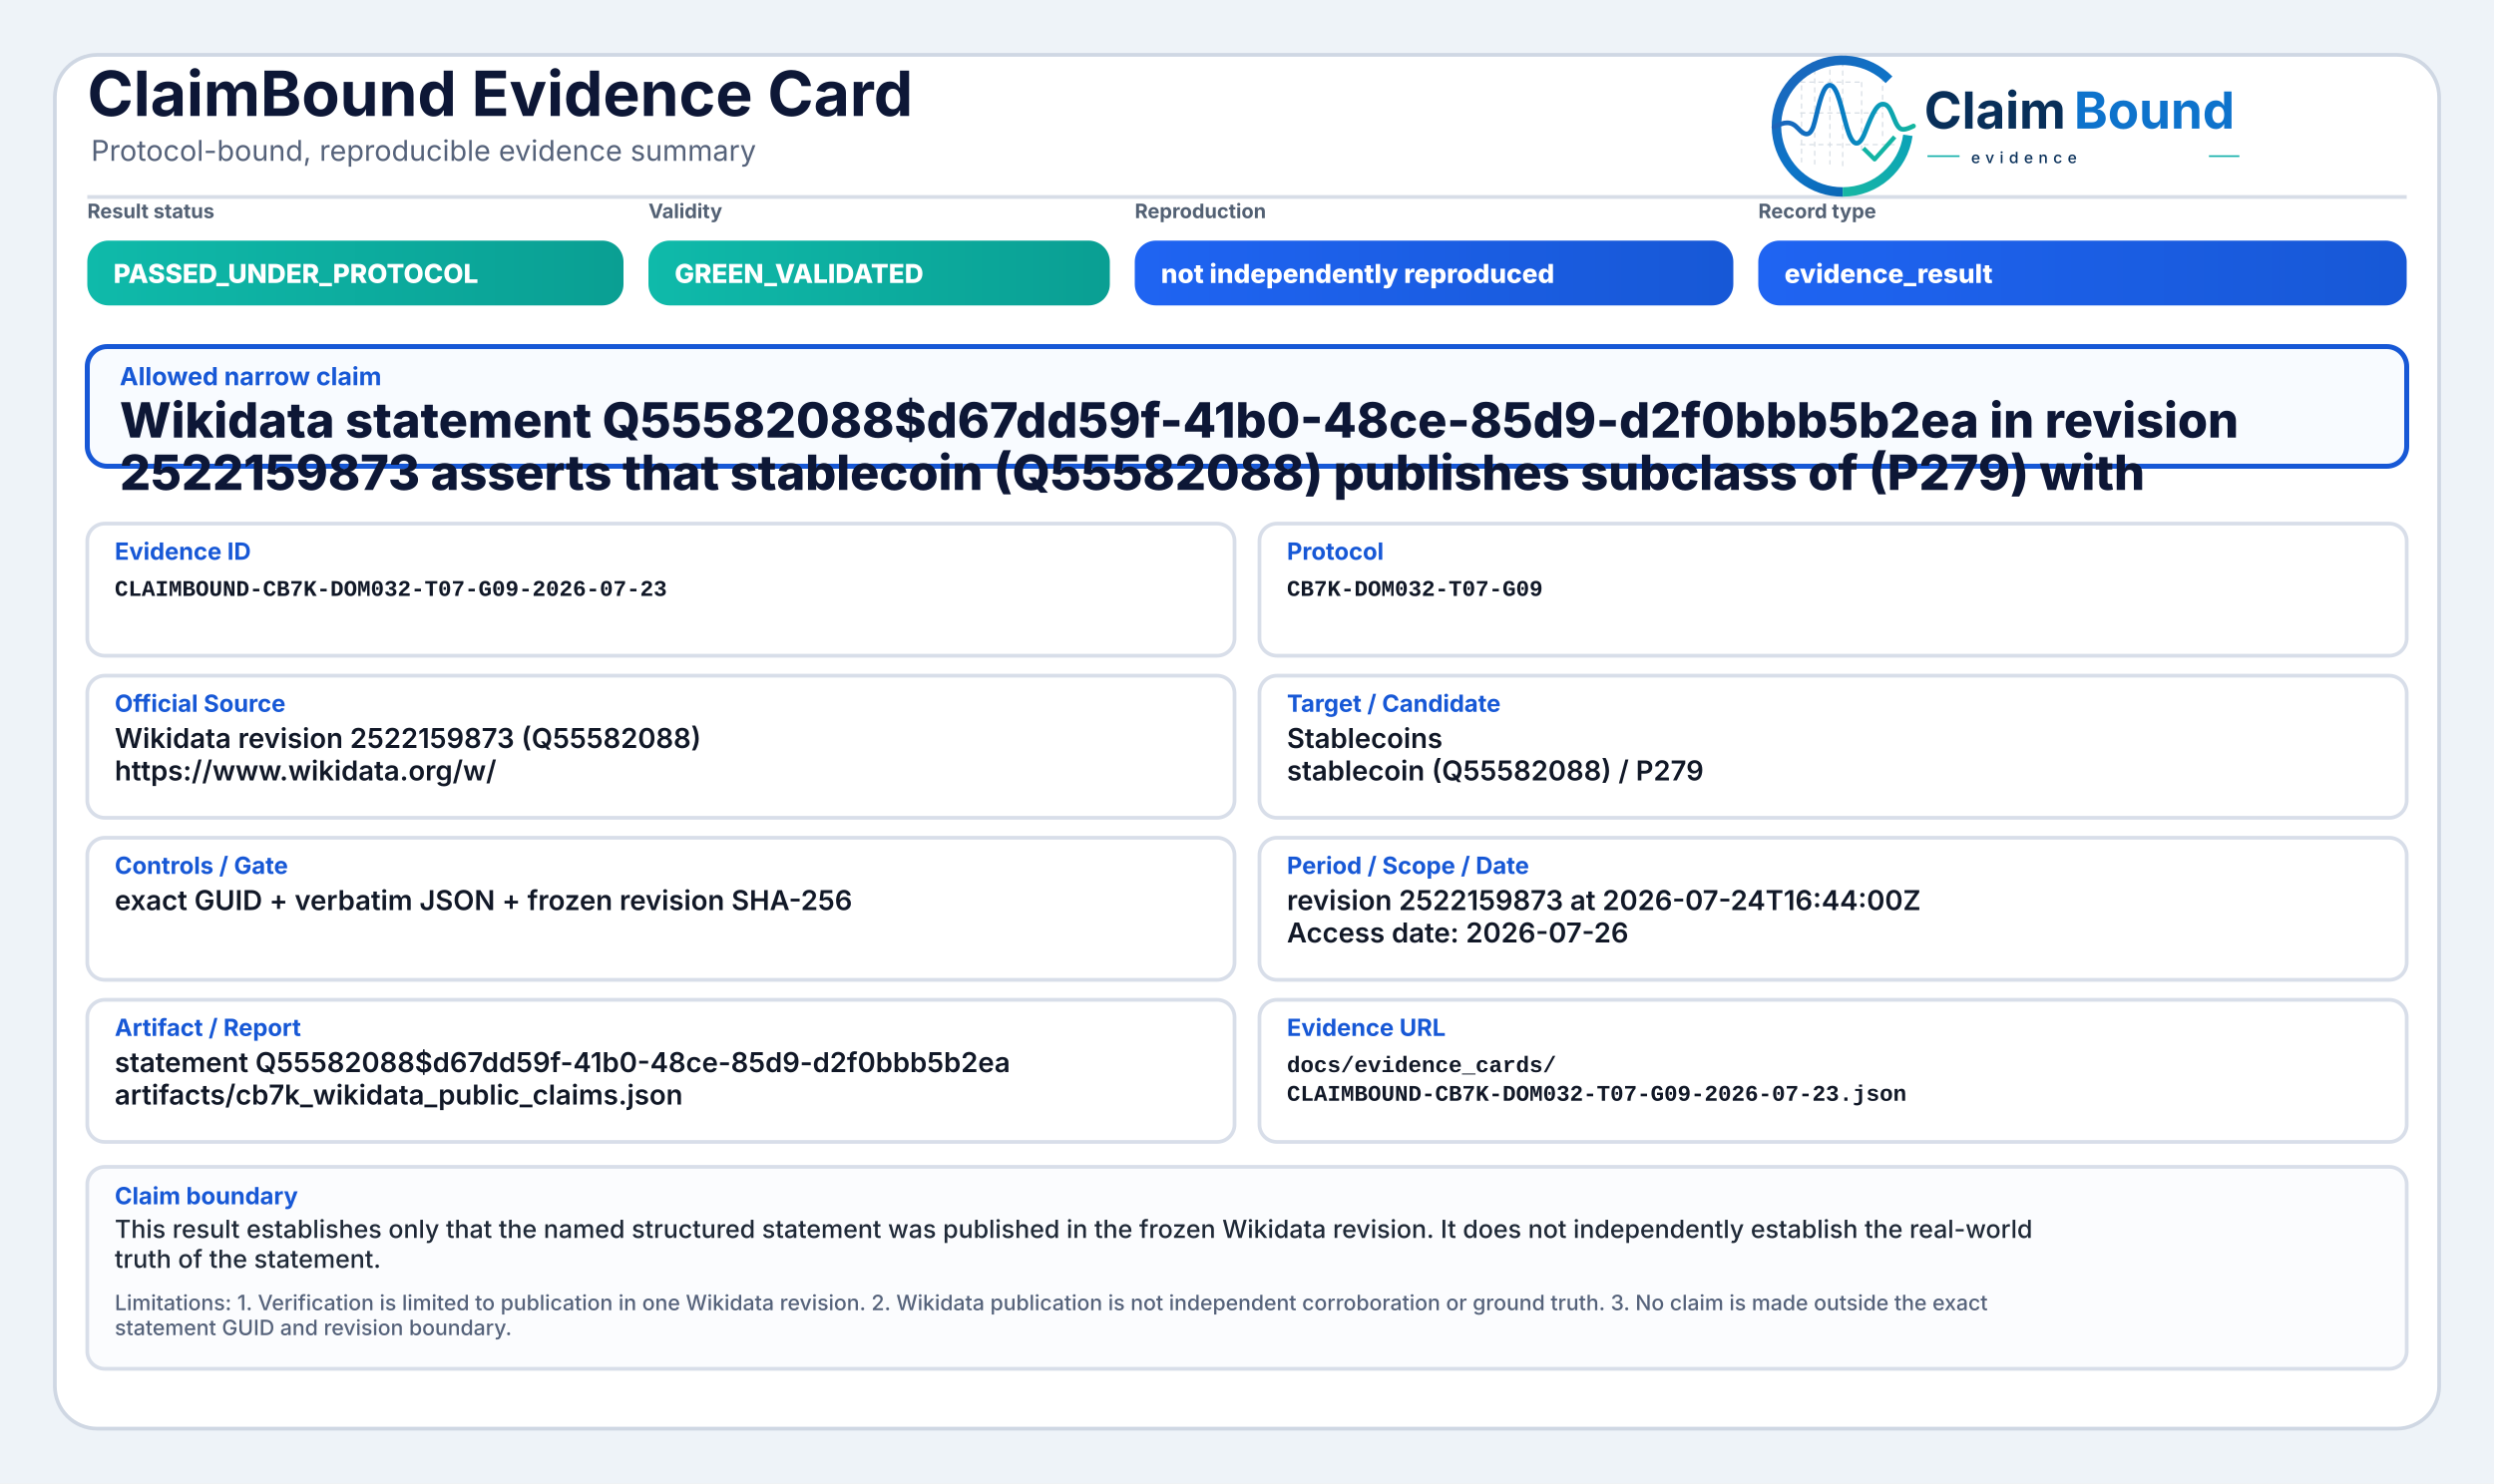
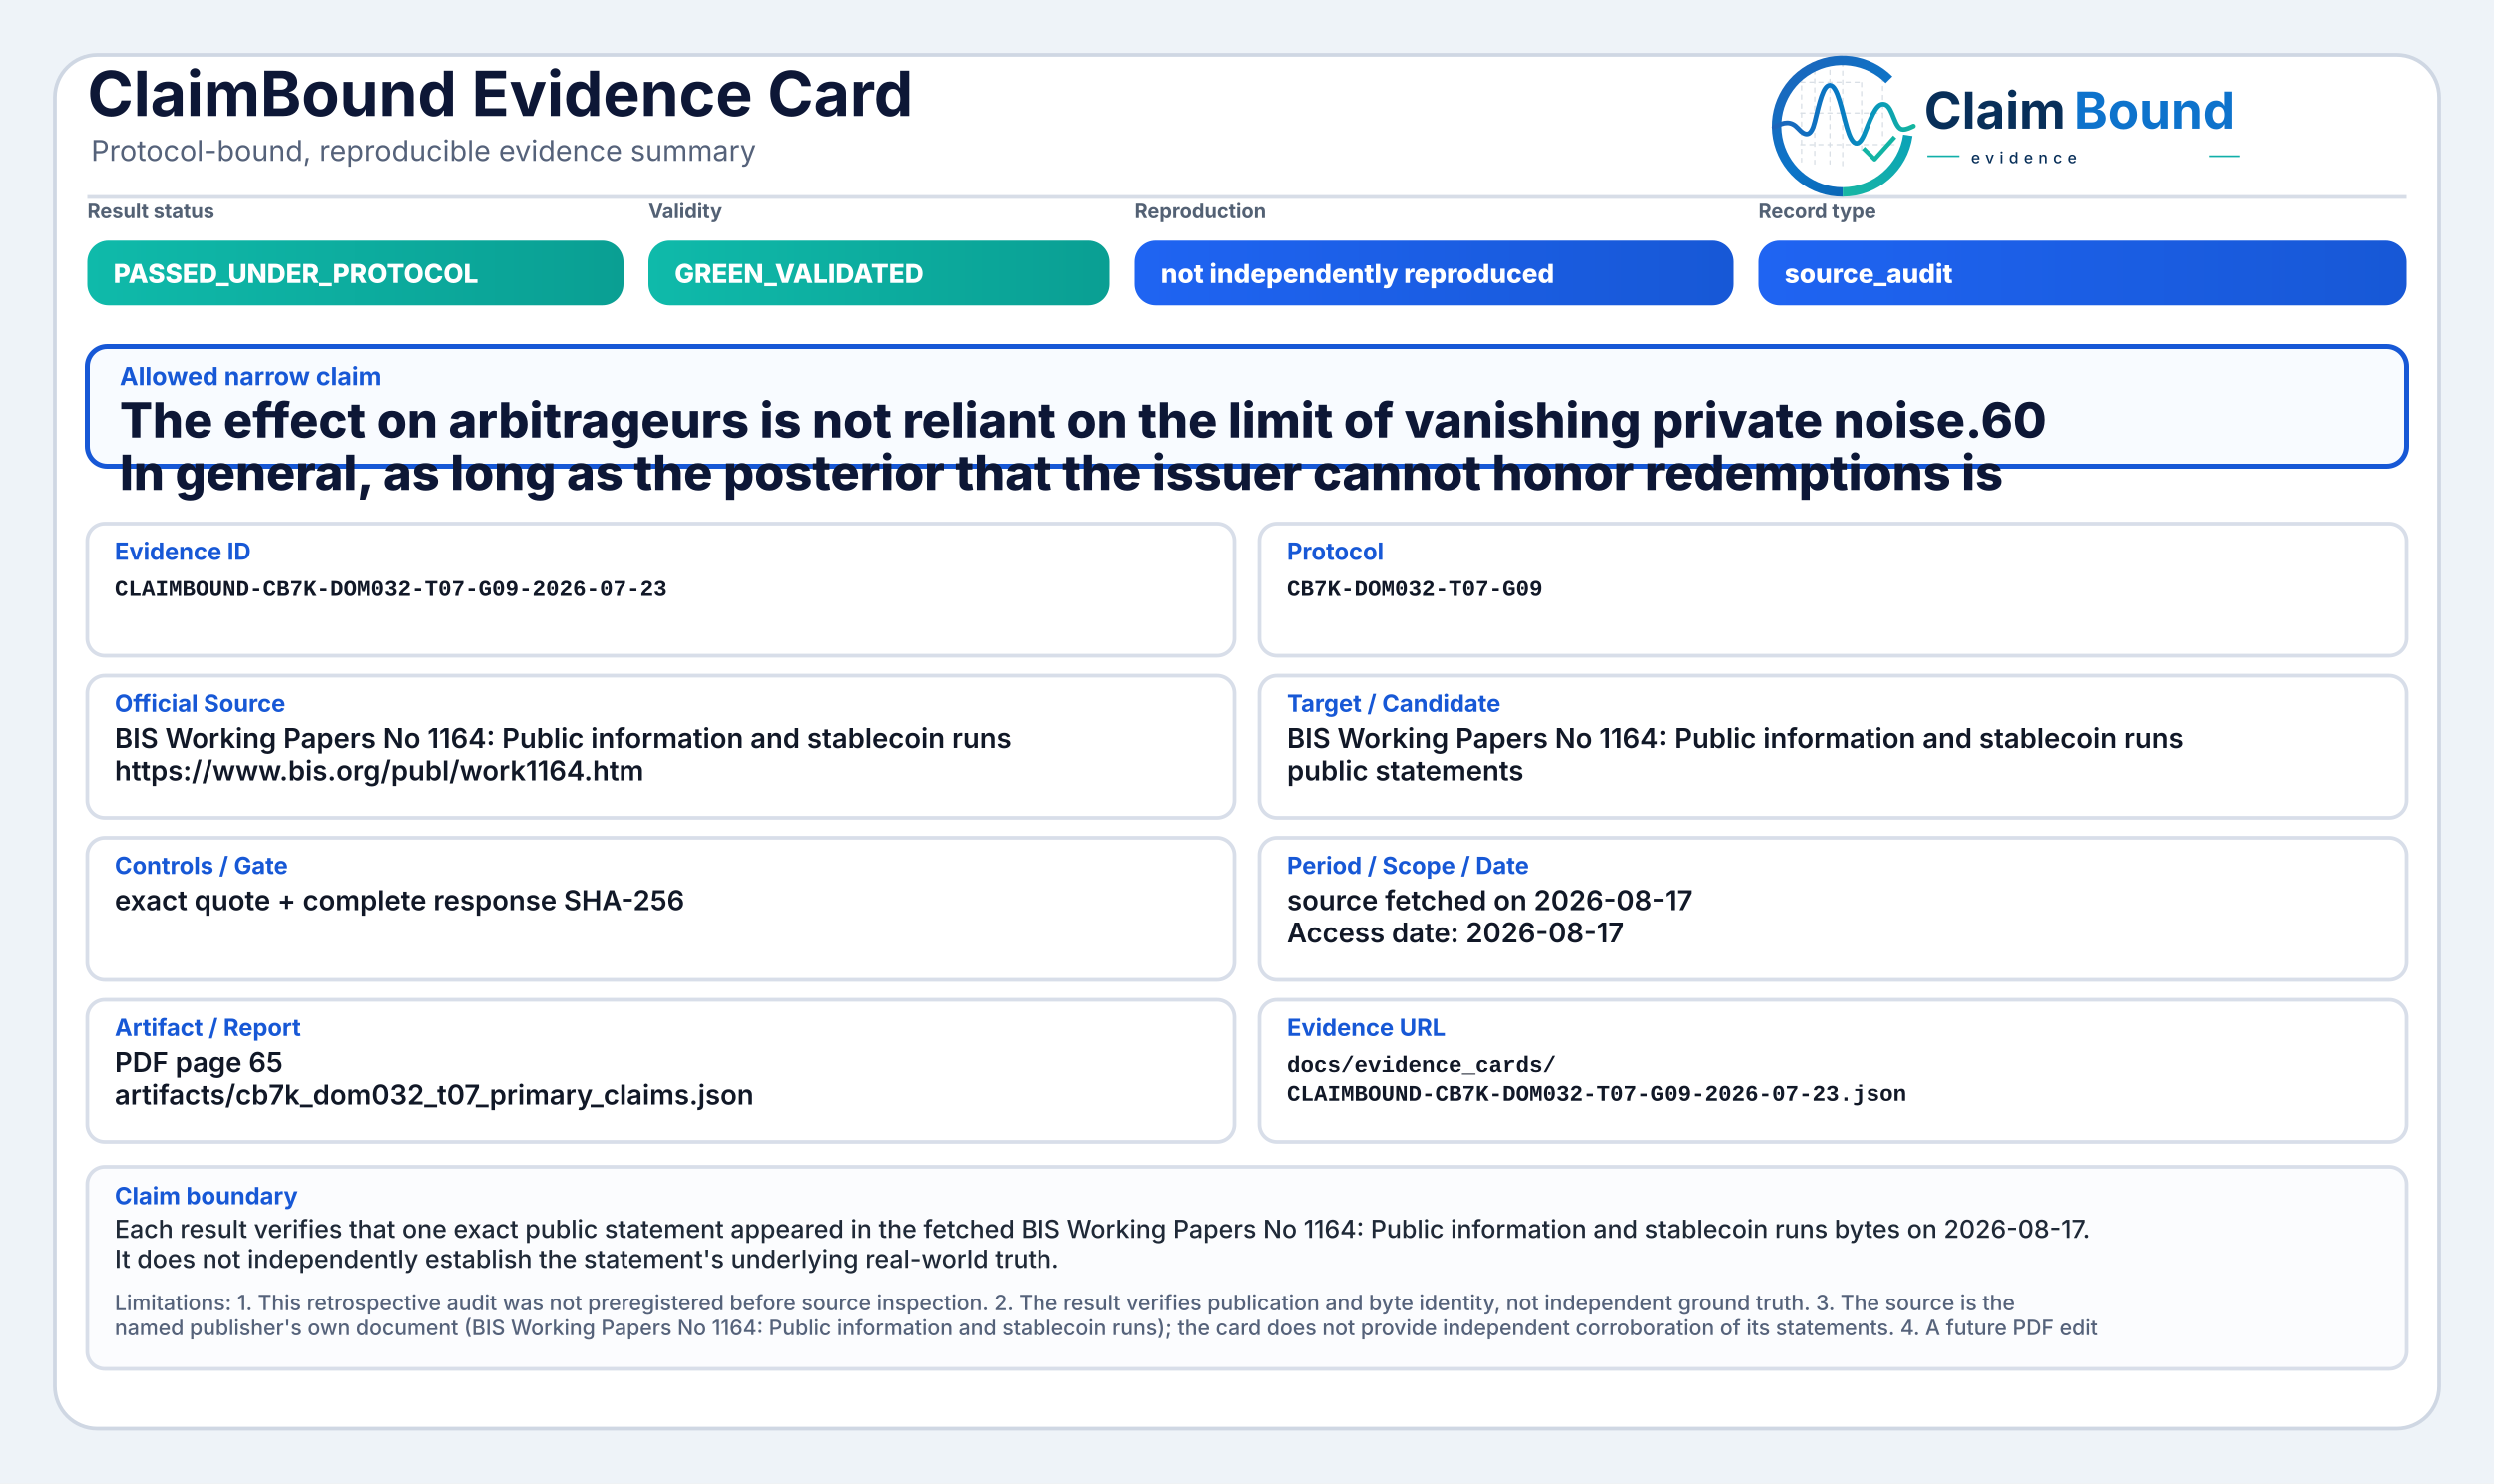
<svg xmlns="http://www.w3.org/2000/svg" width="2000" height="1190" viewBox="0 0 2000 1190" role="img" aria-label="ClaimBound Evidence Card">
  <defs>
    <linearGradient id="greenGrad" x1="0" y1="0" x2="1" y2="0">
      <stop offset="0%" stop-color="#0fbaaa" />
      <stop offset="100%" stop-color="#0a9f93" />
    </linearGradient>
    <linearGradient id="yellowGrad" x1="0" y1="0" x2="1" y2="0">
      <stop offset="0%" stop-color="#fbbf24" />
      <stop offset="100%" stop-color="#d97706" />
    </linearGradient>
    <linearGradient id="amberGrad" x1="0" y1="0" x2="1" y2="0">
      <stop offset="0%" stop-color="#f97316" />
      <stop offset="100%" stop-color="#c2410c" />
    </linearGradient>
    <linearGradient id="redGrad" x1="0" y1="0" x2="1" y2="0">
      <stop offset="0%" stop-color="#ef4444" />
      <stop offset="100%" stop-color="#b91c1c" />
    </linearGradient>
    <linearGradient id="grayGrad" x1="0" y1="0" x2="1" y2="0">
      <stop offset="0%" stop-color="#64748b" />
      <stop offset="100%" stop-color="#475569" />
    </linearGradient>
    <linearGradient id="blueGrad" x1="0" y1="0" x2="1" y2="0">
      <stop offset="0%" stop-color="#1f64f2" />
      <stop offset="100%" stop-color="#1758d6" />
    </linearGradient>
    <linearGradient id="logoRingBlue" x1="73" y1="453" x2="348" y2="793" gradientUnits="userSpaceOnUse">
      <stop offset="0" stop-color="#1E64BA" />
      <stop offset="0.55" stop-color="#0C75C8" />
      <stop offset="1" stop-color="#0A5FAB" />
    </linearGradient>
    <linearGradient id="logoRingTeal" x1="221" y1="792" x2="403" y2="594" gradientUnits="userSpaceOnUse">
      <stop offset="0" stop-color="#18B7A3" />
      <stop offset="1" stop-color="#089EBC" />
    </linearGradient>
    <linearGradient id="logoSignalGradient" x1="61" y1="628" x2="404" y2="628" gradientUnits="userSpaceOnUse">
      <stop offset="0" stop-color="#1E64BA" />
      <stop offset="0.43" stop-color="#0877C4" />
      <stop offset="0.72" stop-color="#0A97BB" />
      <stop offset="1" stop-color="#14B69E" />
    </linearGradient>
  </defs>
  <rect x="0" y="0" width="2000" height="1190" fill="#eef3f8" />
  <rect x="44" y="44" width="1912" height="1102" rx="34" fill="#ffffff" stroke="#cfd7e3" stroke-width="3" />
  <path d="M70 158 H1930" stroke="#d7dde7" stroke-width="3" />
  <text x="70" y="93" font-family="Inter, Segoe UI, Arial, sans-serif" font-size="50" font-weight="750" fill="#0d1736">ClaimBound Evidence Card</text>
  <text x="73" y="129" font-family="Inter, Segoe UI, Arial, sans-serif" font-size="23" font-weight="400" fill="#55627a">Protocol-bound, reproducible evidence summary</text>
  <g aria-label="ClaimBound evidence logo" transform="translate(1415,52) scale(0.33) translate(-40,-478)">
    <g stroke-linecap="butt" stroke-linejoin="round">
      <g stroke="#CBD3DC" stroke-width="3.2" stroke-linecap="round" stroke-dasharray="10 12" opacity="0.72">
        <path d="M130 507V714" />
        <path d="M162 490V719" />
        <path d="M199 491V719" />
        <path d="M230 471V726" />
        <path d="M276 521V690" />
        <path d="M327 508V650" />
        <path d="M128 520H277" />
        <path d="M128 595H327" />
        <path d="M128 672H355" />
      </g>
      <path d="M342.6 514.3A160 160 0 1 0 230 787" fill="none" stroke="url(#logoRingBlue)" stroke-width="23" />
      <path d="M230 787A160 160 0 0 0 388.4 649.3" fill="none" stroke="url(#logoRingTeal)" stroke-width="23" />
      <path d="M63 629.5C87 616.4 104.3 613.6 121.2 632.2C140.7 653.8 153.4 651.6 162.1 616.2C173.8 568.5 182.5 527.5 198.9 527.5C217.5 527.5 228.4 590.6 240.3 630.8C253.4 675.4 268.6 682.8 284.6 641.5C303.5 592.9 315.2 567.6 333.7 574.7C352.6 582 355.7 635.1 376.6 634.9C386.2 634.8 394 630.4 402 626.8" fill="none" stroke="url(#logoSignalGradient)" stroke-width="11.5" stroke-linecap="round" />
      <path d="M284 684.5L307.5 707.7L353 657" fill="none" stroke="#12B4A4" stroke-width="10.5" stroke-linecap="square" />
    </g>
    <text x="428" y="633" font-family="Inter, Segoe UI, Arial, sans-serif" font-size="124" font-weight="750" fill="#082F59" text-rendering="geometricPrecision">Claim</text>
    <text x="792" y="633" font-family="Inter, Segoe UI, Arial, sans-serif" font-size="124" font-weight="750" fill="#0E73CC" text-rendering="geometricPrecision">Bound</text>
    <line x1="436" y1="700" x2="514" y2="700" stroke="#11AFA9" stroke-width="4" />
    <text x="542" y="717" font-family="Inter, Segoe UI, Arial, sans-serif" font-size="38" font-weight="500" letter-spacing="13" fill="#082F59">evidence</text>
    <line x1="1120" y1="700" x2="1194" y2="700" stroke="#11AFA9" stroke-width="4" />
  </g>
  <text x="70" y="175" font-family="Inter, Segoe UI, Arial, sans-serif" font-size="16" font-weight="650" fill="#536174">Result status</text>
  <rect x="70" y="193" width="430" height="52" rx="17" fill="url(#greenGrad)" />
  <text x="91" y="227" font-family="Inter, Segoe UI, Arial, sans-serif" font-size="21" font-weight="800" fill="#ffffff">PASSED_UNDER_PROTOCOL</text>
  <text x="520" y="175" font-family="Inter, Segoe UI, Arial, sans-serif" font-size="16" font-weight="650" fill="#536174">Validity</text>
  <rect x="520" y="193" width="370" height="52" rx="17" fill="url(#greenGrad)" />
  <text x="541" y="227" font-family="Inter, Segoe UI, Arial, sans-serif" font-size="21" font-weight="800" fill="#ffffff">GREEN_VALIDATED</text>
  <text x="910" y="175" font-family="Inter, Segoe UI, Arial, sans-serif" font-size="16" font-weight="650" fill="#536174">Reproduction</text>
  <rect x="910" y="193" width="480" height="52" rx="17" fill="url(#blueGrad)" />
  <text x="931" y="227" font-family="Inter, Segoe UI, Arial, sans-serif" font-size="21" font-weight="800" fill="#ffffff">not independently reproduced</text>
  <text x="1410" y="175" font-family="Inter, Segoe UI, Arial, sans-serif" font-size="16" font-weight="650" fill="#536174">Record type</text>
  <rect x="1410" y="193" width="520" height="52" rx="17" fill="url(#blueGrad)" />
-   <text x="1431" y="227" font-family="Inter, Segoe UI, Arial, sans-serif" font-size="21" font-weight="800" fill="#ffffff">evidence_result</text>
+   <text x="1431" y="227" font-family="Inter, Segoe UI, Arial, sans-serif" font-size="21" font-weight="800" fill="#ffffff">source_audit</text>
  <rect x="70" y="278" width="1860" height="96" rx="16" fill="#f8fbff" stroke="#1758d6" stroke-width="4" />
  <text x="96" y="309" font-family="Inter, Segoe UI, Arial, sans-serif" font-size="20" font-weight="750" fill="#1758d6">Allowed narrow claim</text>
-   <text x="96" y="351" font-family="Inter, Segoe UI, Arial, sans-serif" font-size="39" font-weight="800" fill="#0d1736">Wikidata statement Q55582088$d67dd59f-41b0-48ce-85d9-d2f0bbb5b2ea in revision</text>
-   <text x="96" y="393" font-family="Inter, Segoe UI, Arial, sans-serif" font-size="39" font-weight="800" fill="#0d1736">2522159873 asserts that stablecoin (Q55582088) publishes subclass of (P279) with</text>
+   <text x="96" y="351" font-family="Inter, Segoe UI, Arial, sans-serif" font-size="39" font-weight="800" fill="#0d1736">The effect on arbitrageurs is not reliant on the limit of vanishing private noise.60</text>
+   <text x="96" y="393" font-family="Inter, Segoe UI, Arial, sans-serif" font-size="39" font-weight="800" fill="#0d1736">In general, as long as the posterior that the issuer cannot honor redemptions is</text>
  <rect x="70" y="420" width="920" height="106" rx="14" fill="#ffffff" stroke="#d8dee9" stroke-width="3" />
  <text x="92" y="449" font-family="Inter, Segoe UI, Arial, sans-serif" font-size="19" font-weight="750" fill="#1758d6">Evidence ID</text>
  <text x="92" y="478" font-family="SFMono-Regular, Consolas, Liberation Mono, monospace" font-size="18" font-weight="600" fill="#111827">CLAIMBOUND-CB7K-DOM032-T07-G09-2026-07-23</text>
  <rect x="1010" y="420" width="920" height="106" rx="14" fill="#ffffff" stroke="#d8dee9" stroke-width="3" />
  <text x="1032" y="449" font-family="Inter, Segoe UI, Arial, sans-serif" font-size="19" font-weight="750" fill="#1758d6">Protocol</text>
  <text x="1032" y="478" font-family="SFMono-Regular, Consolas, Liberation Mono, monospace" font-size="18" font-weight="600" fill="#111827">CB7K-DOM032-T07-G09</text>
  <rect x="70" y="542" width="920" height="114" rx="14" fill="#ffffff" stroke="#d8dee9" stroke-width="3" />
  <text x="92" y="571" font-family="Inter, Segoe UI, Arial, sans-serif" font-size="19" font-weight="750" fill="#1758d6">Official Source</text>
-   <text x="92" y="600" font-family="Inter, Segoe UI, Arial, sans-serif" font-size="22" font-weight="600" fill="#111827">Wikidata revision 2522159873 (Q55582088)</text>
-   <text x="92" y="626" font-family="Inter, Segoe UI, Arial, sans-serif" font-size="22" font-weight="600" fill="#111827">https://www.wikidata.org/w/</text>
+   <text x="92" y="600" font-family="Inter, Segoe UI, Arial, sans-serif" font-size="22" font-weight="600" fill="#111827">BIS Working Papers No 1164: Public information and stablecoin runs</text>
+   <text x="92" y="626" font-family="Inter, Segoe UI, Arial, sans-serif" font-size="22" font-weight="600" fill="#111827">https://www.bis.org/publ/work1164.htm</text>
  <rect x="1010" y="542" width="920" height="114" rx="14" fill="#ffffff" stroke="#d8dee9" stroke-width="3" />
  <text x="1032" y="571" font-family="Inter, Segoe UI, Arial, sans-serif" font-size="19" font-weight="750" fill="#1758d6">Target / Candidate</text>
-   <text x="1032" y="600" font-family="Inter, Segoe UI, Arial, sans-serif" font-size="22" font-weight="600" fill="#111827">Stablecoins</text>
-   <text x="1032" y="626" font-family="Inter, Segoe UI, Arial, sans-serif" font-size="22" font-weight="600" fill="#111827">stablecoin (Q55582088) / P279</text>
+   <text x="1032" y="600" font-family="Inter, Segoe UI, Arial, sans-serif" font-size="22" font-weight="600" fill="#111827">BIS Working Papers No 1164: Public information and stablecoin runs</text>
+   <text x="1032" y="626" font-family="Inter, Segoe UI, Arial, sans-serif" font-size="22" font-weight="600" fill="#111827">public statements</text>
  <rect x="70" y="672" width="920" height="114" rx="14" fill="#ffffff" stroke="#d8dee9" stroke-width="3" />
  <text x="92" y="701" font-family="Inter, Segoe UI, Arial, sans-serif" font-size="19" font-weight="750" fill="#1758d6">Controls / Gate</text>
-   <text x="92" y="730" font-family="Inter, Segoe UI, Arial, sans-serif" font-size="22" font-weight="600" fill="#111827">exact GUID + verbatim JSON + frozen revision SHA-256</text>
+   <text x="92" y="730" font-family="Inter, Segoe UI, Arial, sans-serif" font-size="22" font-weight="600" fill="#111827">exact quote + complete response SHA-256</text>
  <rect x="1010" y="672" width="920" height="114" rx="14" fill="#ffffff" stroke="#d8dee9" stroke-width="3" />
  <text x="1032" y="701" font-family="Inter, Segoe UI, Arial, sans-serif" font-size="19" font-weight="750" fill="#1758d6">Period / Scope / Date</text>
-   <text x="1032" y="730" font-family="Inter, Segoe UI, Arial, sans-serif" font-size="22" font-weight="600" fill="#111827">revision 2522159873 at 2026-07-24T16:44:00Z</text>
-   <text x="1032" y="756" font-family="Inter, Segoe UI, Arial, sans-serif" font-size="22" font-weight="600" fill="#111827">Access date: 2026-07-26</text>
+   <text x="1032" y="730" font-family="Inter, Segoe UI, Arial, sans-serif" font-size="22" font-weight="600" fill="#111827">source fetched on 2026-08-17</text>
+   <text x="1032" y="756" font-family="Inter, Segoe UI, Arial, sans-serif" font-size="22" font-weight="600" fill="#111827">Access date: 2026-08-17</text>
  <rect x="70" y="802" width="920" height="114" rx="14" fill="#ffffff" stroke="#d8dee9" stroke-width="3" />
  <text x="92" y="831" font-family="Inter, Segoe UI, Arial, sans-serif" font-size="19" font-weight="750" fill="#1758d6">Artifact / Report</text>
-   <text x="92" y="860" font-family="Inter, Segoe UI, Arial, sans-serif" font-size="22" font-weight="600" fill="#111827">statement Q55582088$d67dd59f-41b0-48ce-85d9-d2f0bbb5b2ea</text>
-   <text x="92" y="886" font-family="Inter, Segoe UI, Arial, sans-serif" font-size="22" font-weight="600" fill="#111827">artifacts/cb7k_wikidata_public_claims.json</text>
+   <text x="92" y="860" font-family="Inter, Segoe UI, Arial, sans-serif" font-size="22" font-weight="600" fill="#111827">PDF page 65</text>
+   <text x="92" y="886" font-family="Inter, Segoe UI, Arial, sans-serif" font-size="22" font-weight="600" fill="#111827">artifacts/cb7k_dom032_t07_primary_claims.json</text>
  <rect x="1010" y="802" width="920" height="114" rx="14" fill="#ffffff" stroke="#d8dee9" stroke-width="3" />
  <text x="1032" y="831" font-family="Inter, Segoe UI, Arial, sans-serif" font-size="19" font-weight="750" fill="#1758d6">Evidence URL</text>
  <text x="1032" y="860" font-family="SFMono-Regular, Consolas, Liberation Mono, monospace" font-size="18" font-weight="600" fill="#111827">docs/evidence_cards/</text>
  <text x="1032" y="883" font-family="SFMono-Regular, Consolas, Liberation Mono, monospace" font-size="18" font-weight="600" fill="#111827">CLAIMBOUND-CB7K-DOM032-T07-G09-2026-07-23.json</text>
  <rect x="70" y="936" width="1860" height="162" rx="14" fill="#fbfcfe" stroke="#d8dee9" stroke-width="3" />
  <text x="92" y="966" font-family="Inter, Segoe UI, Arial, sans-serif" font-size="19" font-weight="750" fill="#1758d6">Claim boundary</text>
-   <text x="92" y="993" font-family="Inter, Segoe UI, Arial, sans-serif" font-size="20" font-weight="500" fill="#1f2937">This result establishes only that the named structured statement was published in the frozen Wikidata revision. It does not independently establish the real-world</text>
-   <text x="92" y="1017" font-family="Inter, Segoe UI, Arial, sans-serif" font-size="20" font-weight="500" fill="#1f2937">truth of the statement.</text>
-   <text x="92" y="1051" font-family="Inter, Segoe UI, Arial, sans-serif" font-size="17" font-weight="500" fill="#55627a">Limitations: 1. Verification is limited to publication in one Wikidata revision. 2. Wikidata publication is not independent corroboration or ground truth. 3. No claim is made outside the exact</text>
-   <text x="92" y="1071" font-family="Inter, Segoe UI, Arial, sans-serif" font-size="17" font-weight="500" fill="#55627a">statement GUID and revision boundary.</text>
+   <text x="92" y="993" font-family="Inter, Segoe UI, Arial, sans-serif" font-size="20" font-weight="500" fill="#1f2937">Each result verifies that one exact public statement appeared in the fetched BIS Working Papers No 1164: Public information and stablecoin runs bytes on 2026-08-17.</text>
+   <text x="92" y="1017" font-family="Inter, Segoe UI, Arial, sans-serif" font-size="20" font-weight="500" fill="#1f2937">It does not independently establish the statement's underlying real-world truth.</text>
+   <text x="92" y="1051" font-family="Inter, Segoe UI, Arial, sans-serif" font-size="17" font-weight="500" fill="#55627a">Limitations: 1. This retrospective audit was not preregistered before source inspection. 2. The result verifies publication and byte identity, not independent ground truth. 3. The source is the</text>
+   <text x="92" y="1071" font-family="Inter, Segoe UI, Arial, sans-serif" font-size="17" font-weight="500" fill="#55627a">named publisher's own document (BIS Working Papers No 1164: Public information and stablecoin runs); the card does not provide independent corroboration of its statements. 4. A future PDF edit</text>
</svg>
